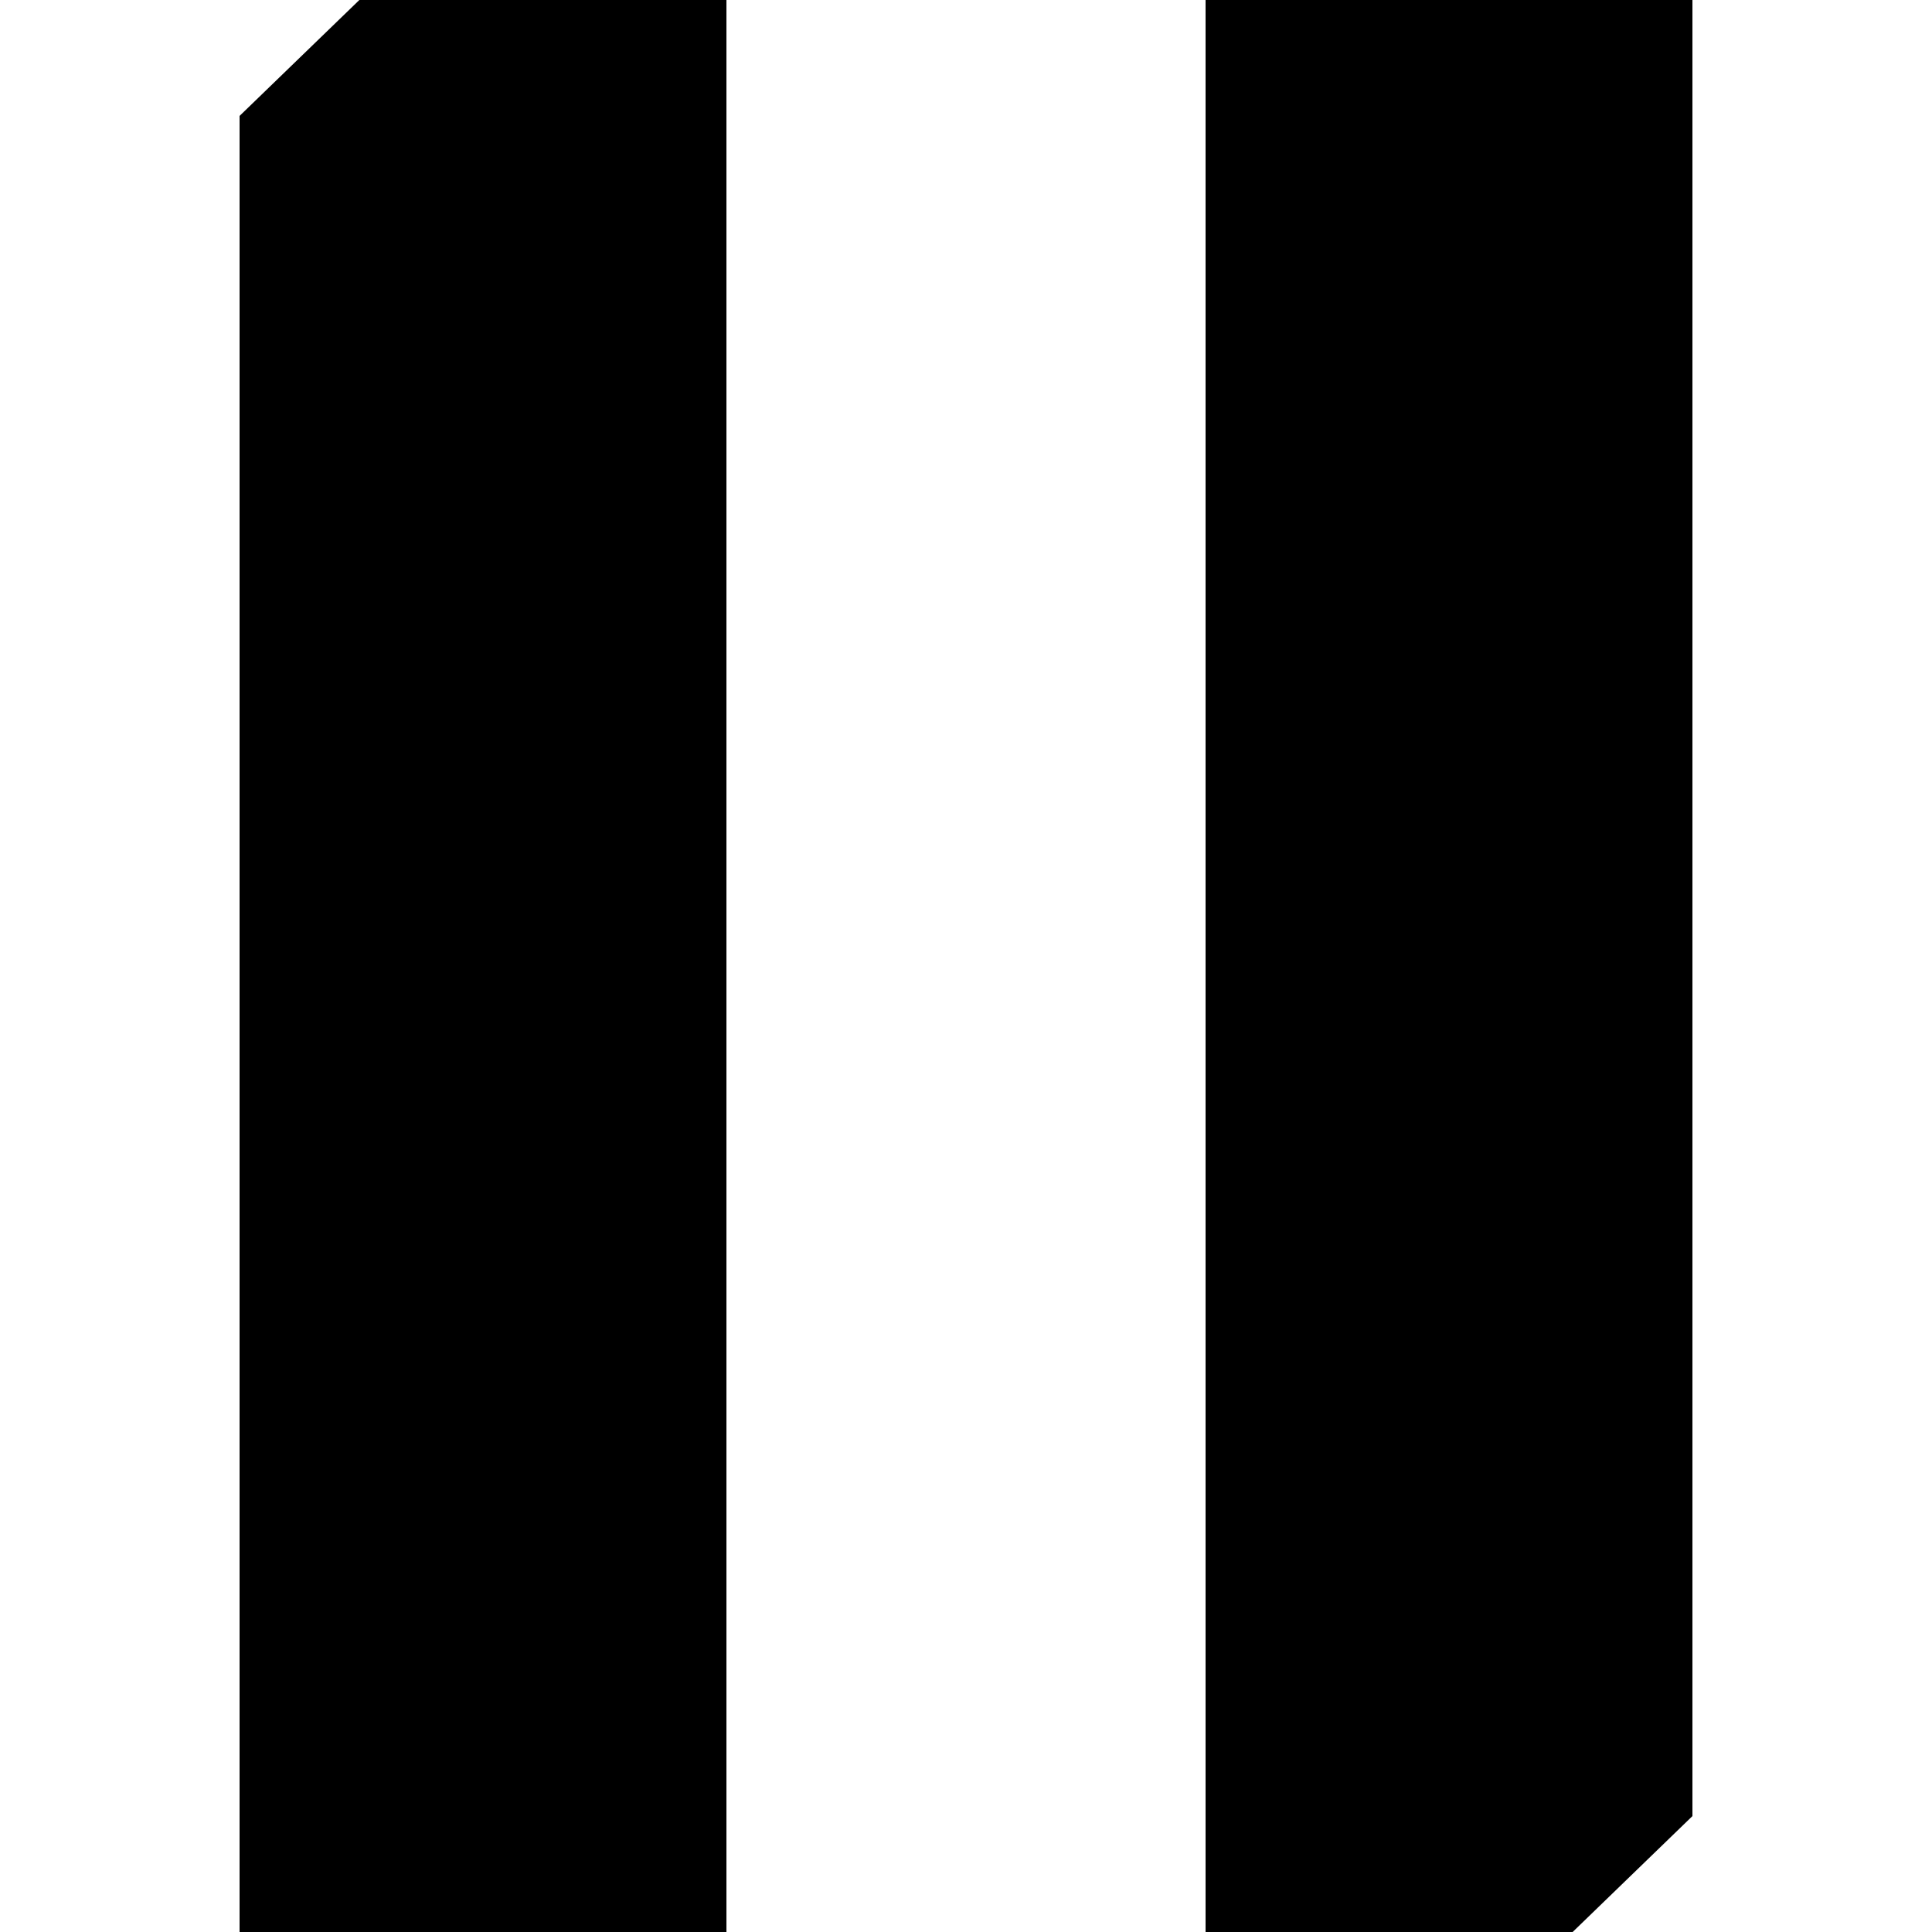
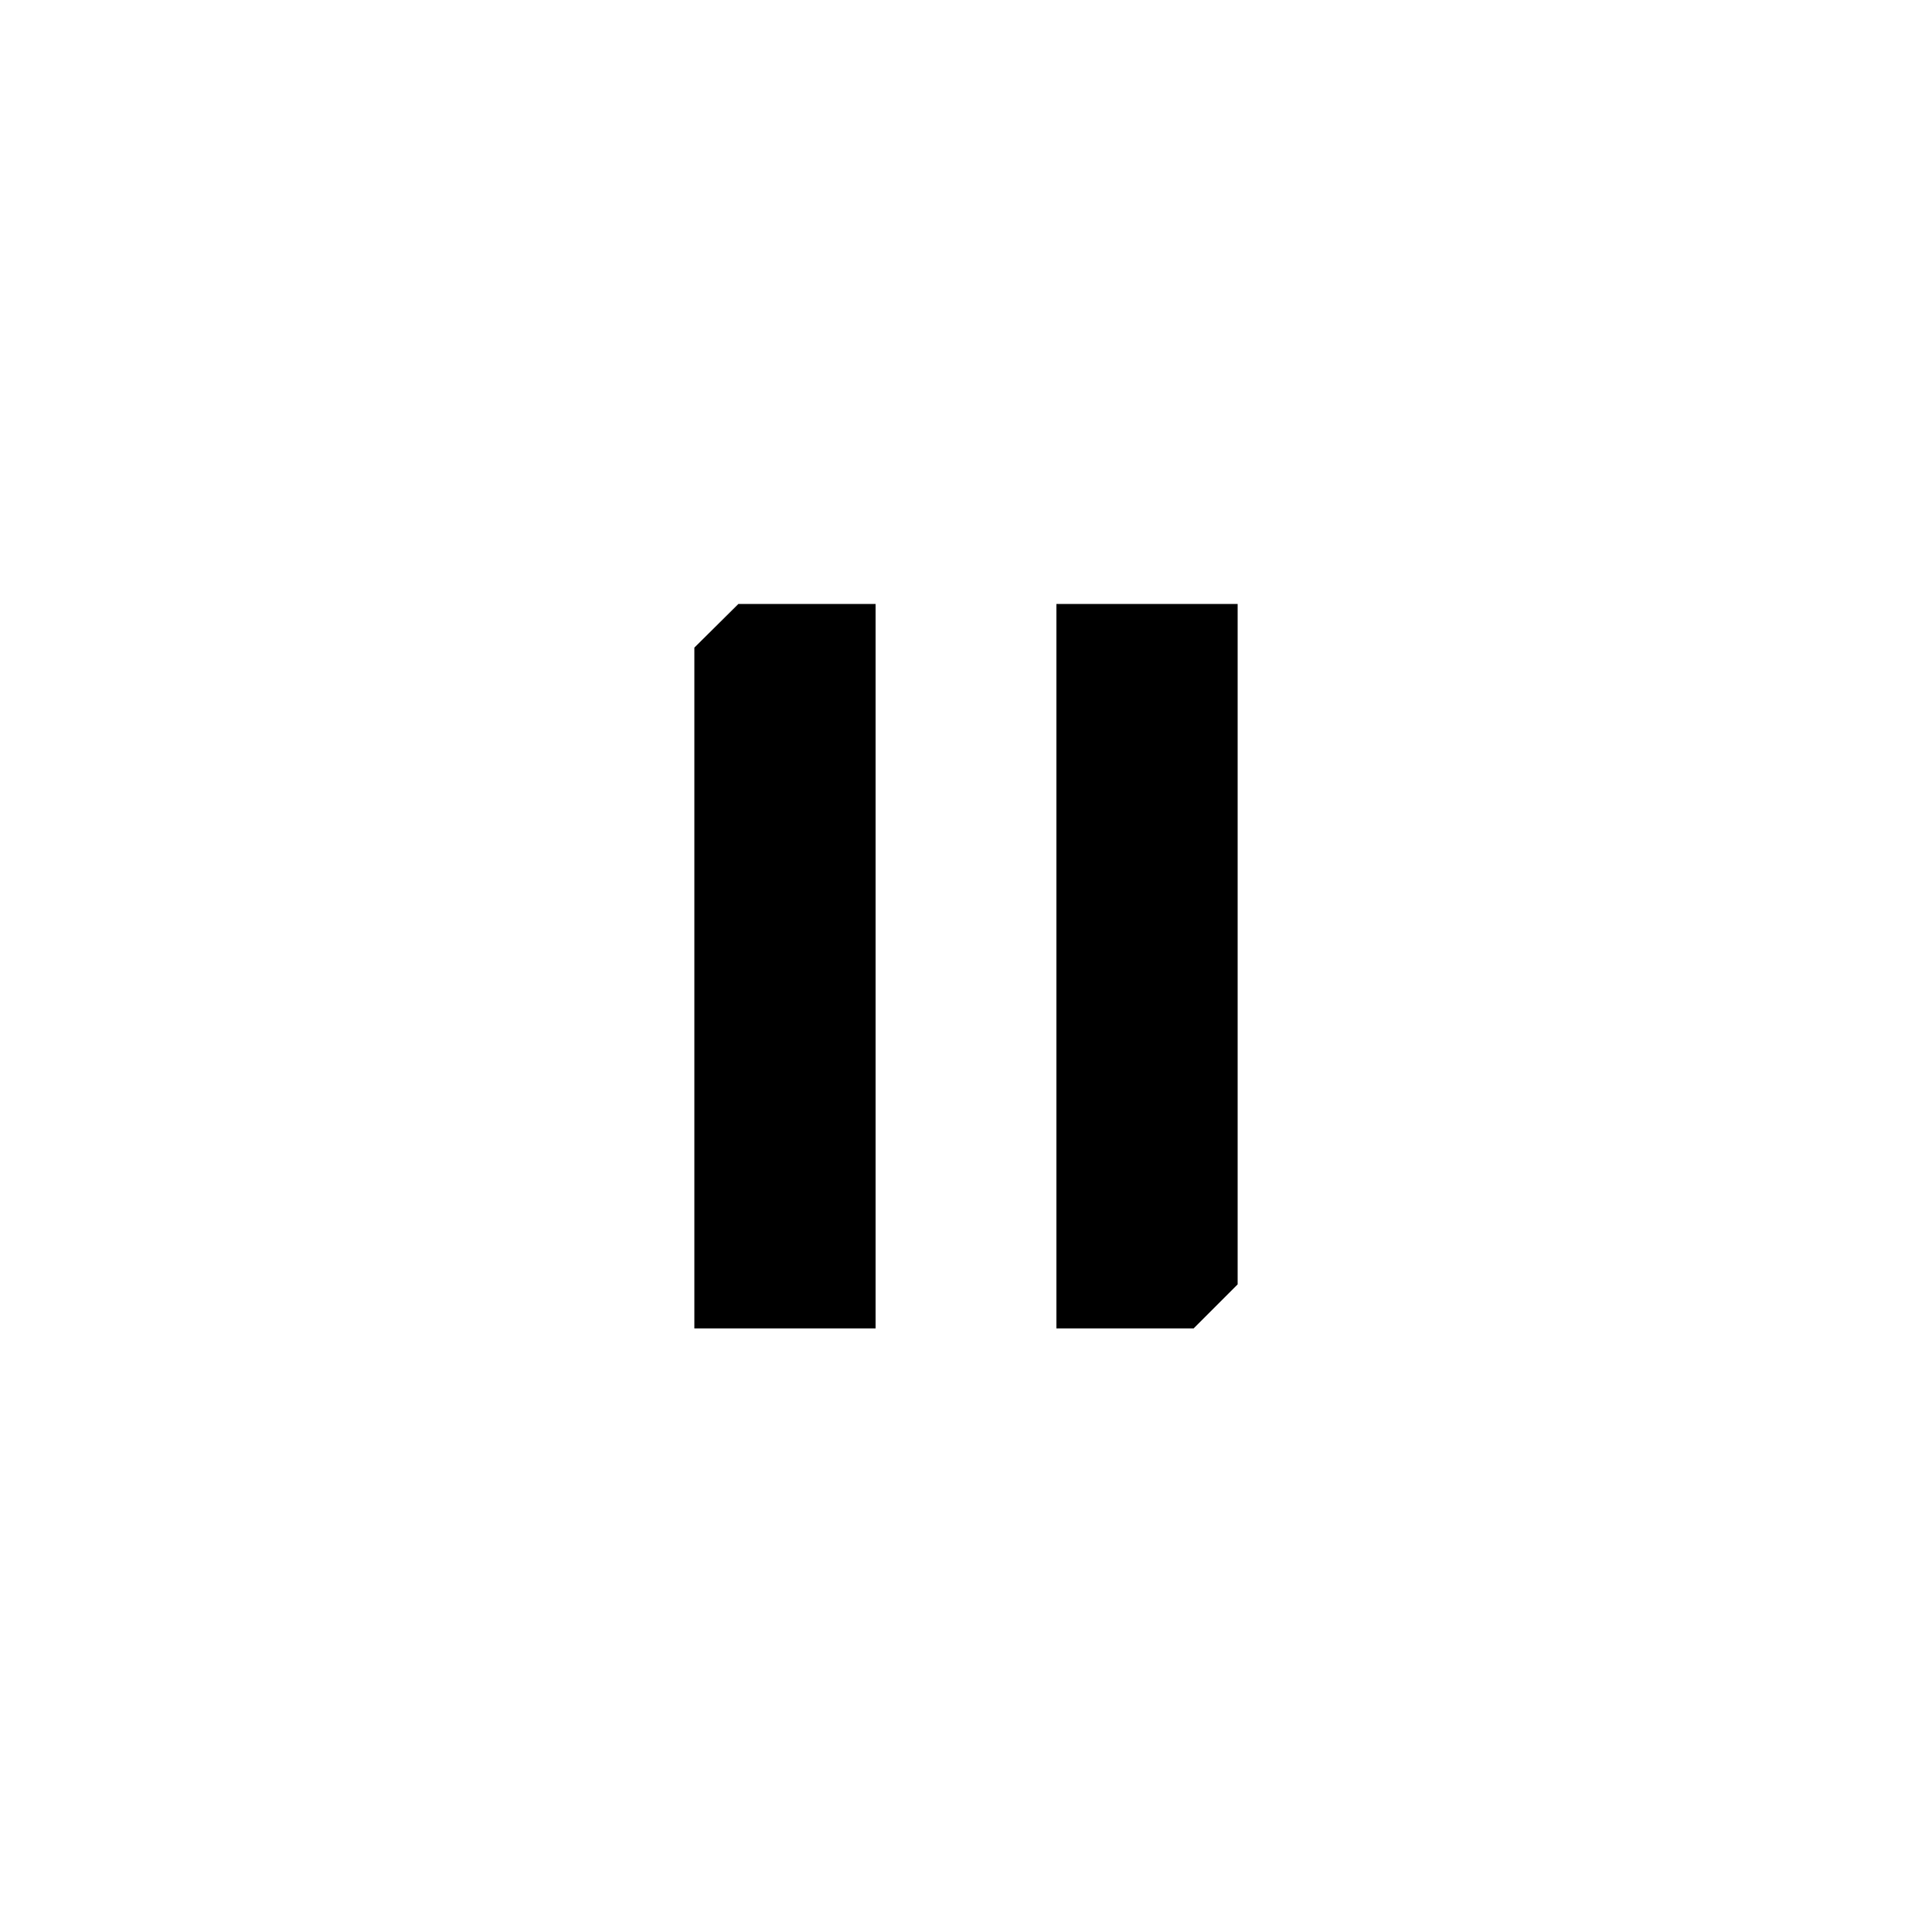
- <svg xmlns="http://www.w3.org/2000/svg" class="svg svg--pause" version="1.1" id="Layer_1" x="0px" y="0px" viewBox="0 0 50 50" style="enable-background:new 0 0 50 50;" xml:space="preserve">
-   <g>
-     <polygon class="st0" points="18.8,50 6.2,50 6.2,3 9.3,0 18.8,0  " />
-     <polygon class="st0" points="43.8,47 40.7,50 31.2,50 31.2,0 43.8,0  " />
-   </g>
+ <svg xmlns="http://www.w3.org/2000/svg" class="uit-icon" viewBox="0 0 50 50">
+   <path d="M22.66 34.38h-4.69V16.76l1.14-1.13h3.55v18.75zM32.03 33.24l-1.14 1.14h-3.55V15.63h4.69v17.61z" />
</svg>
